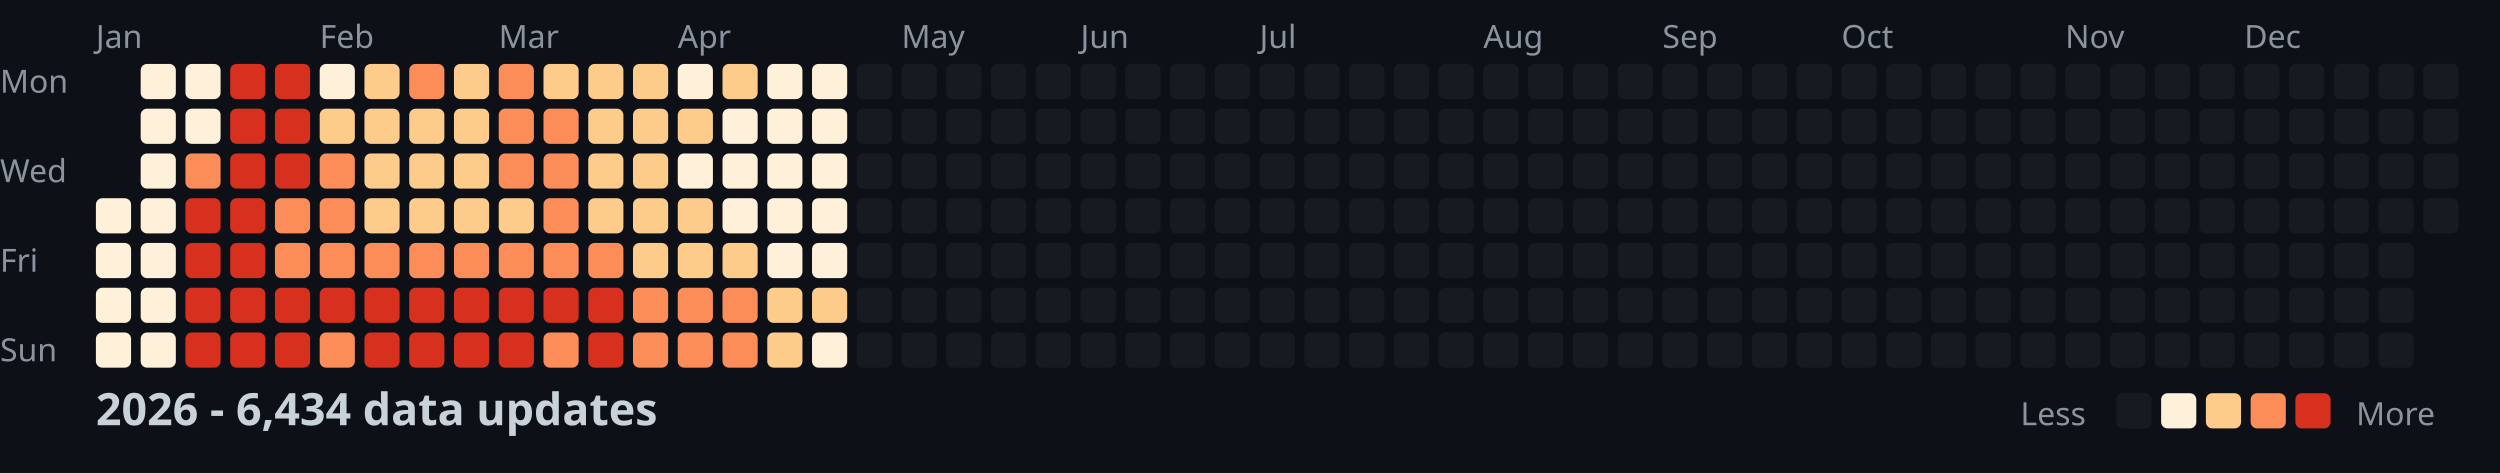
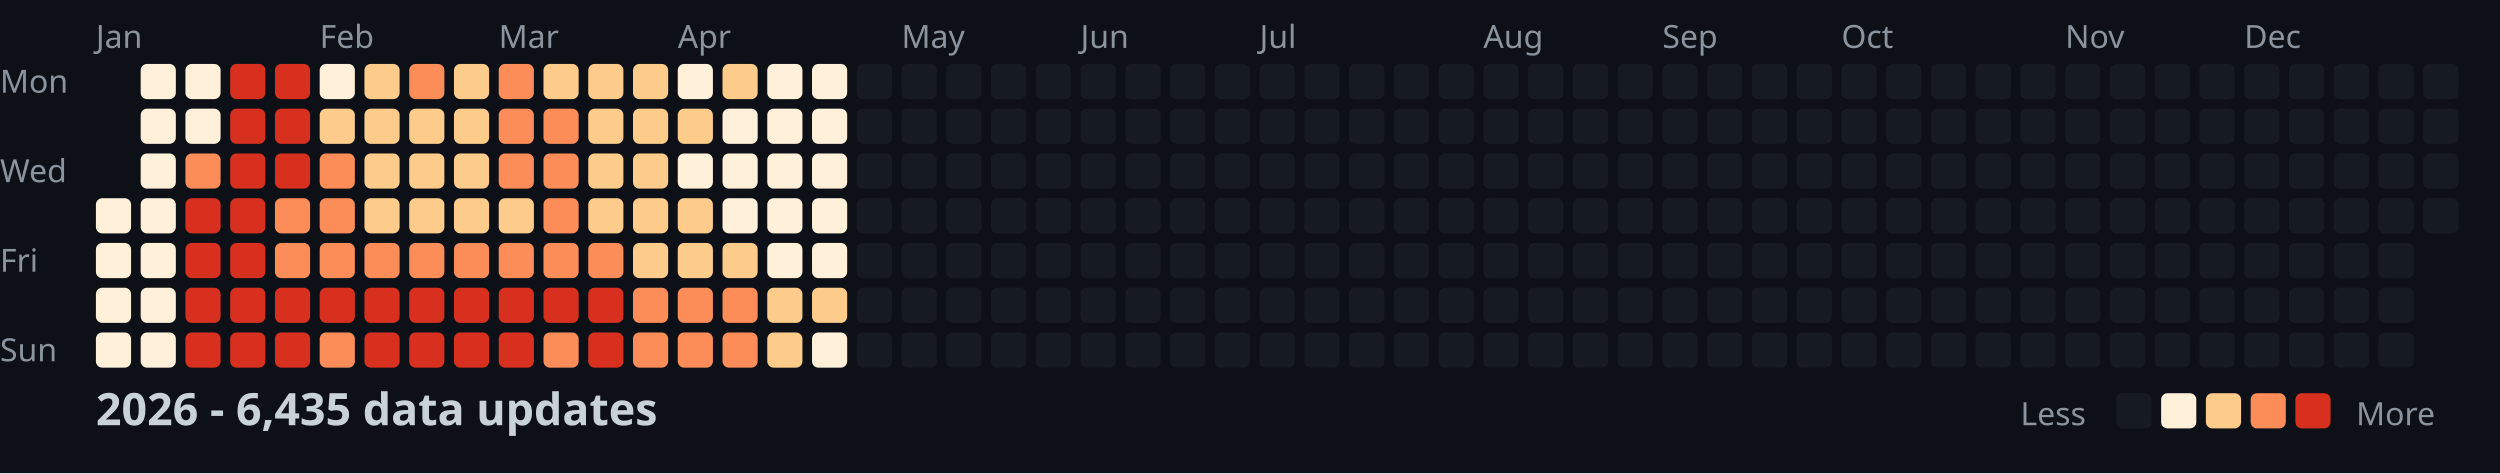
<svg xmlns="http://www.w3.org/2000/svg" width="782" height="148">
  <style>
    .month { font: 10px sans-serif; fill: #8b949e; }
    .day { font: 10px sans-serif; fill: #8b949e; }
    .title { font: bold 14px sans-serif; fill: #c9d1d9; }
    .legend { font: 10px sans-serif; fill: #8b949e; }
  </style>
  <rect width="100%" height="100%" fill="#0d1117" />
  <text x="0" y="29" class="day">Mon</text>
  <text x="0" y="57" class="day">Wed</text>
  <text x="0" y="85" class="day">Fri</text>
  <text x="0" y="113" class="day">Sun</text>
  <text x="30" y="15" class="month">Jan</text>
  <text x="100" y="15" class="month">Feb</text>
  <text x="156" y="15" class="month">Mar</text>
  <text x="212" y="15" class="month">Apr</text>
  <text x="282" y="15" class="month">May</text>
  <text x="338" y="15" class="month">Jun</text>
  <text x="394" y="15" class="month">Jul</text>
  <text x="464" y="15" class="month">Aug</text>
  <text x="520" y="15" class="month">Sep</text>
  <text x="576" y="15" class="month">Oct</text>
  <text x="646" y="15" class="month">Nov</text>
  <text x="702" y="15" class="month">Dec</text>
  <rect x="30" y="62" width="11" height="11" fill="#fef0d9" rx="2" />
  <rect x="30" y="76" width="11" height="11" fill="#fef0d9" rx="2" />
  <rect x="30" y="90" width="11" height="11" fill="#fef0d9" rx="2" />
  <rect x="30" y="104" width="11" height="11" fill="#fef0d9" rx="2" />
  <rect x="44" y="20" width="11" height="11" fill="#fef0d9" rx="2" />
  <rect x="44" y="34" width="11" height="11" fill="#fef0d9" rx="2" />
  <rect x="44" y="48" width="11" height="11" fill="#fef0d9" rx="2" />
  <rect x="44" y="62" width="11" height="11" fill="#fef0d9" rx="2" />
  <rect x="44" y="76" width="11" height="11" fill="#fef0d9" rx="2" />
  <rect x="44" y="90" width="11" height="11" fill="#fef0d9" rx="2" />
  <rect x="44" y="104" width="11" height="11" fill="#fef0d9" rx="2" />
  <rect x="58" y="20" width="11" height="11" fill="#fef0d9" rx="2" />
  <rect x="58" y="34" width="11" height="11" fill="#fef0d9" rx="2" />
  <rect x="58" y="48" width="11" height="11" fill="#fc8d59" rx="2" />
  <rect x="58" y="62" width="11" height="11" fill="#d7301f" rx="2" />
  <rect x="58" y="76" width="11" height="11" fill="#d7301f" rx="2" />
  <rect x="58" y="90" width="11" height="11" fill="#d7301f" rx="2" />
  <rect x="58" y="104" width="11" height="11" fill="#d7301f" rx="2" />
  <rect x="72" y="20" width="11" height="11" fill="#d7301f" rx="2" />
  <rect x="72" y="34" width="11" height="11" fill="#d7301f" rx="2" />
  <rect x="72" y="48" width="11" height="11" fill="#d7301f" rx="2" />
  <rect x="72" y="62" width="11" height="11" fill="#d7301f" rx="2" />
  <rect x="72" y="76" width="11" height="11" fill="#d7301f" rx="2" />
  <rect x="72" y="90" width="11" height="11" fill="#d7301f" rx="2" />
  <rect x="72" y="104" width="11" height="11" fill="#d7301f" rx="2" />
  <rect x="86" y="20" width="11" height="11" fill="#d7301f" rx="2" />
  <rect x="86" y="34" width="11" height="11" fill="#d7301f" rx="2" />
  <rect x="86" y="48" width="11" height="11" fill="#d7301f" rx="2" />
  <rect x="86" y="62" width="11" height="11" fill="#fc8d59" rx="2" />
  <rect x="86" y="76" width="11" height="11" fill="#fc8d59" rx="2" />
  <rect x="86" y="90" width="11" height="11" fill="#d7301f" rx="2" />
  <rect x="86" y="104" width="11" height="11" fill="#d7301f" rx="2" />
  <rect x="100" y="20" width="11" height="11" fill="#fef0d9" rx="2" />
  <rect x="100" y="34" width="11" height="11" fill="#fdcc8a" rx="2" />
  <rect x="100" y="48" width="11" height="11" fill="#fc8d59" rx="2" />
  <rect x="100" y="62" width="11" height="11" fill="#fc8d59" rx="2" />
  <rect x="100" y="76" width="11" height="11" fill="#fc8d59" rx="2" />
  <rect x="100" y="90" width="11" height="11" fill="#d7301f" rx="2" />
  <rect x="100" y="104" width="11" height="11" fill="#fc8d59" rx="2" />
  <rect x="114" y="20" width="11" height="11" fill="#fdcc8a" rx="2" />
  <rect x="114" y="34" width="11" height="11" fill="#fdcc8a" rx="2" />
  <rect x="114" y="48" width="11" height="11" fill="#fdcc8a" rx="2" />
  <rect x="114" y="62" width="11" height="11" fill="#fdcc8a" rx="2" />
  <rect x="114" y="76" width="11" height="11" fill="#fc8d59" rx="2" />
  <rect x="114" y="90" width="11" height="11" fill="#d7301f" rx="2" />
  <rect x="114" y="104" width="11" height="11" fill="#d7301f" rx="2" />
  <rect x="128" y="20" width="11" height="11" fill="#fc8d59" rx="2" />
  <rect x="128" y="34" width="11" height="11" fill="#fdcc8a" rx="2" />
  <rect x="128" y="48" width="11" height="11" fill="#fdcc8a" rx="2" />
  <rect x="128" y="62" width="11" height="11" fill="#fdcc8a" rx="2" />
  <rect x="128" y="76" width="11" height="11" fill="#fc8d59" rx="2" />
  <rect x="128" y="90" width="11" height="11" fill="#d7301f" rx="2" />
  <rect x="128" y="104" width="11" height="11" fill="#d7301f" rx="2" />
  <rect x="142" y="20" width="11" height="11" fill="#fdcc8a" rx="2" />
  <rect x="142" y="34" width="11" height="11" fill="#fdcc8a" rx="2" />
  <rect x="142" y="48" width="11" height="11" fill="#fdcc8a" rx="2" />
  <rect x="142" y="62" width="11" height="11" fill="#fdcc8a" rx="2" />
  <rect x="142" y="76" width="11" height="11" fill="#fc8d59" rx="2" />
  <rect x="142" y="90" width="11" height="11" fill="#d7301f" rx="2" />
  <rect x="142" y="104" width="11" height="11" fill="#d7301f" rx="2" />
  <rect x="156" y="20" width="11" height="11" fill="#fc8d59" rx="2" />
  <rect x="156" y="34" width="11" height="11" fill="#fc8d59" rx="2" />
  <rect x="156" y="48" width="11" height="11" fill="#fc8d59" rx="2" />
  <rect x="156" y="62" width="11" height="11" fill="#fdcc8a" rx="2" />
  <rect x="156" y="76" width="11" height="11" fill="#fc8d59" rx="2" />
  <rect x="156" y="90" width="11" height="11" fill="#d7301f" rx="2" />
  <rect x="156" y="104" width="11" height="11" fill="#d7301f" rx="2" />
  <rect x="170" y="20" width="11" height="11" fill="#fdcc8a" rx="2" />
  <rect x="170" y="34" width="11" height="11" fill="#fc8d59" rx="2" />
  <rect x="170" y="48" width="11" height="11" fill="#fc8d59" rx="2" />
  <rect x="170" y="62" width="11" height="11" fill="#fc8d59" rx="2" />
  <rect x="170" y="76" width="11" height="11" fill="#fc8d59" rx="2" />
  <rect x="170" y="90" width="11" height="11" fill="#d7301f" rx="2" />
  <rect x="170" y="104" width="11" height="11" fill="#fc8d59" rx="2" />
  <rect x="184" y="20" width="11" height="11" fill="#fdcc8a" rx="2" />
  <rect x="184" y="34" width="11" height="11" fill="#fdcc8a" rx="2" />
  <rect x="184" y="48" width="11" height="11" fill="#fdcc8a" rx="2" />
  <rect x="184" y="62" width="11" height="11" fill="#fdcc8a" rx="2" />
  <rect x="184" y="76" width="11" height="11" fill="#fc8d59" rx="2" />
  <rect x="184" y="90" width="11" height="11" fill="#d7301f" rx="2" />
  <rect x="184" y="104" width="11" height="11" fill="#d7301f" rx="2" />
  <rect x="198" y="20" width="11" height="11" fill="#fdcc8a" rx="2" />
  <rect x="198" y="34" width="11" height="11" fill="#fdcc8a" rx="2" />
  <rect x="198" y="48" width="11" height="11" fill="#fdcc8a" rx="2" />
  <rect x="198" y="62" width="11" height="11" fill="#fdcc8a" rx="2" />
  <rect x="198" y="76" width="11" height="11" fill="#fdcc8a" rx="2" />
  <rect x="198" y="90" width="11" height="11" fill="#fc8d59" rx="2" />
  <rect x="198" y="104" width="11" height="11" fill="#fc8d59" rx="2" />
  <rect x="212" y="20" width="11" height="11" fill="#fef0d9" rx="2" />
  <rect x="212" y="34" width="11" height="11" fill="#fdcc8a" rx="2" />
  <rect x="212" y="48" width="11" height="11" fill="#fef0d9" rx="2" />
  <rect x="212" y="62" width="11" height="11" fill="#fdcc8a" rx="2" />
  <rect x="212" y="76" width="11" height="11" fill="#fdcc8a" rx="2" />
  <rect x="212" y="90" width="11" height="11" fill="#fc8d59" rx="2" />
  <rect x="212" y="104" width="11" height="11" fill="#fc8d59" rx="2" />
  <rect x="226" y="20" width="11" height="11" fill="#fdcc8a" rx="2" />
  <rect x="226" y="34" width="11" height="11" fill="#fef0d9" rx="2" />
  <rect x="226" y="48" width="11" height="11" fill="#fef0d9" rx="2" />
  <rect x="226" y="62" width="11" height="11" fill="#fef0d9" rx="2" />
  <rect x="226" y="76" width="11" height="11" fill="#fdcc8a" rx="2" />
  <rect x="226" y="90" width="11" height="11" fill="#fc8d59" rx="2" />
  <rect x="226" y="104" width="11" height="11" fill="#fc8d59" rx="2" />
  <rect x="240" y="20" width="11" height="11" fill="#fef0d9" rx="2" />
  <rect x="240" y="34" width="11" height="11" fill="#fef0d9" rx="2" />
  <rect x="240" y="48" width="11" height="11" fill="#fef0d9" rx="2" />
  <rect x="240" y="62" width="11" height="11" fill="#fef0d9" rx="2" />
  <rect x="240" y="76" width="11" height="11" fill="#fef0d9" rx="2" />
  <rect x="240" y="90" width="11" height="11" fill="#fdcc8a" rx="2" />
  <rect x="240" y="104" width="11" height="11" fill="#fdcc8a" rx="2" />
  <rect x="254" y="20" width="11" height="11" fill="#fef0d9" rx="2" />
  <rect x="254" y="34" width="11" height="11" fill="#fef0d9" rx="2" />
  <rect x="254" y="48" width="11" height="11" fill="#fef0d9" rx="2" />
  <rect x="254" y="62" width="11" height="11" fill="#fef0d9" rx="2" />
  <rect x="254" y="76" width="11" height="11" fill="#fef0d9" rx="2" />
  <rect x="254" y="90" width="11" height="11" fill="#fdcc8a" rx="2" />
  <rect x="254" y="104" width="11" height="11" fill="#fef0d9" rx="2" />
  <rect x="268" y="20" width="11" height="11" fill="#161b22" rx="2" />
  <rect x="268" y="34" width="11" height="11" fill="#161b22" rx="2" />
  <rect x="268" y="48" width="11" height="11" fill="#161b22" rx="2" />
  <rect x="268" y="62" width="11" height="11" fill="#161b22" rx="2" />
  <rect x="268" y="76" width="11" height="11" fill="#161b22" rx="2" />
  <rect x="268" y="90" width="11" height="11" fill="#161b22" rx="2" />
  <rect x="268" y="104" width="11" height="11" fill="#161b22" rx="2" />
  <rect x="282" y="20" width="11" height="11" fill="#161b22" rx="2" />
  <rect x="282" y="34" width="11" height="11" fill="#161b22" rx="2" />
  <rect x="282" y="48" width="11" height="11" fill="#161b22" rx="2" />
  <rect x="282" y="62" width="11" height="11" fill="#161b22" rx="2" />
  <rect x="282" y="76" width="11" height="11" fill="#161b22" rx="2" />
  <rect x="282" y="90" width="11" height="11" fill="#161b22" rx="2" />
  <rect x="282" y="104" width="11" height="11" fill="#161b22" rx="2" />
  <rect x="296" y="20" width="11" height="11" fill="#161b22" rx="2" />
  <rect x="296" y="34" width="11" height="11" fill="#161b22" rx="2" />
  <rect x="296" y="48" width="11" height="11" fill="#161b22" rx="2" />
  <rect x="296" y="62" width="11" height="11" fill="#161b22" rx="2" />
  <rect x="296" y="76" width="11" height="11" fill="#161b22" rx="2" />
  <rect x="296" y="90" width="11" height="11" fill="#161b22" rx="2" />
  <rect x="296" y="104" width="11" height="11" fill="#161b22" rx="2" />
  <rect x="310" y="20" width="11" height="11" fill="#161b22" rx="2" />
  <rect x="310" y="34" width="11" height="11" fill="#161b22" rx="2" />
  <rect x="310" y="48" width="11" height="11" fill="#161b22" rx="2" />
  <rect x="310" y="62" width="11" height="11" fill="#161b22" rx="2" />
  <rect x="310" y="76" width="11" height="11" fill="#161b22" rx="2" />
  <rect x="310" y="90" width="11" height="11" fill="#161b22" rx="2" />
  <rect x="310" y="104" width="11" height="11" fill="#161b22" rx="2" />
  <rect x="324" y="20" width="11" height="11" fill="#161b22" rx="2" />
  <rect x="324" y="34" width="11" height="11" fill="#161b22" rx="2" />
  <rect x="324" y="48" width="11" height="11" fill="#161b22" rx="2" />
  <rect x="324" y="62" width="11" height="11" fill="#161b22" rx="2" />
  <rect x="324" y="76" width="11" height="11" fill="#161b22" rx="2" />
  <rect x="324" y="90" width="11" height="11" fill="#161b22" rx="2" />
  <rect x="324" y="104" width="11" height="11" fill="#161b22" rx="2" />
  <rect x="338" y="20" width="11" height="11" fill="#161b22" rx="2" />
  <rect x="338" y="34" width="11" height="11" fill="#161b22" rx="2" />
  <rect x="338" y="48" width="11" height="11" fill="#161b22" rx="2" />
  <rect x="338" y="62" width="11" height="11" fill="#161b22" rx="2" />
  <rect x="338" y="76" width="11" height="11" fill="#161b22" rx="2" />
  <rect x="338" y="90" width="11" height="11" fill="#161b22" rx="2" />
  <rect x="338" y="104" width="11" height="11" fill="#161b22" rx="2" />
  <rect x="352" y="20" width="11" height="11" fill="#161b22" rx="2" />
  <rect x="352" y="34" width="11" height="11" fill="#161b22" rx="2" />
  <rect x="352" y="48" width="11" height="11" fill="#161b22" rx="2" />
  <rect x="352" y="62" width="11" height="11" fill="#161b22" rx="2" />
  <rect x="352" y="76" width="11" height="11" fill="#161b22" rx="2" />
  <rect x="352" y="90" width="11" height="11" fill="#161b22" rx="2" />
  <rect x="352" y="104" width="11" height="11" fill="#161b22" rx="2" />
  <rect x="366" y="20" width="11" height="11" fill="#161b22" rx="2" />
  <rect x="366" y="34" width="11" height="11" fill="#161b22" rx="2" />
  <rect x="366" y="48" width="11" height="11" fill="#161b22" rx="2" />
  <rect x="366" y="62" width="11" height="11" fill="#161b22" rx="2" />
  <rect x="366" y="76" width="11" height="11" fill="#161b22" rx="2" />
  <rect x="366" y="90" width="11" height="11" fill="#161b22" rx="2" />
  <rect x="366" y="104" width="11" height="11" fill="#161b22" rx="2" />
  <rect x="380" y="20" width="11" height="11" fill="#161b22" rx="2" />
  <rect x="380" y="34" width="11" height="11" fill="#161b22" rx="2" />
  <rect x="380" y="48" width="11" height="11" fill="#161b22" rx="2" />
  <rect x="380" y="62" width="11" height="11" fill="#161b22" rx="2" />
  <rect x="380" y="76" width="11" height="11" fill="#161b22" rx="2" />
  <rect x="380" y="90" width="11" height="11" fill="#161b22" rx="2" />
  <rect x="380" y="104" width="11" height="11" fill="#161b22" rx="2" />
  <rect x="394" y="20" width="11" height="11" fill="#161b22" rx="2" />
  <rect x="394" y="34" width="11" height="11" fill="#161b22" rx="2" />
  <rect x="394" y="48" width="11" height="11" fill="#161b22" rx="2" />
  <rect x="394" y="62" width="11" height="11" fill="#161b22" rx="2" />
  <rect x="394" y="76" width="11" height="11" fill="#161b22" rx="2" />
  <rect x="394" y="90" width="11" height="11" fill="#161b22" rx="2" />
  <rect x="394" y="104" width="11" height="11" fill="#161b22" rx="2" />
  <rect x="408" y="20" width="11" height="11" fill="#161b22" rx="2" />
  <rect x="408" y="34" width="11" height="11" fill="#161b22" rx="2" />
  <rect x="408" y="48" width="11" height="11" fill="#161b22" rx="2" />
  <rect x="408" y="62" width="11" height="11" fill="#161b22" rx="2" />
  <rect x="408" y="76" width="11" height="11" fill="#161b22" rx="2" />
  <rect x="408" y="90" width="11" height="11" fill="#161b22" rx="2" />
  <rect x="408" y="104" width="11" height="11" fill="#161b22" rx="2" />
  <rect x="422" y="20" width="11" height="11" fill="#161b22" rx="2" />
  <rect x="422" y="34" width="11" height="11" fill="#161b22" rx="2" />
  <rect x="422" y="48" width="11" height="11" fill="#161b22" rx="2" />
  <rect x="422" y="62" width="11" height="11" fill="#161b22" rx="2" />
  <rect x="422" y="76" width="11" height="11" fill="#161b22" rx="2" />
  <rect x="422" y="90" width="11" height="11" fill="#161b22" rx="2" />
  <rect x="422" y="104" width="11" height="11" fill="#161b22" rx="2" />
  <rect x="436" y="20" width="11" height="11" fill="#161b22" rx="2" />
  <rect x="436" y="34" width="11" height="11" fill="#161b22" rx="2" />
  <rect x="436" y="48" width="11" height="11" fill="#161b22" rx="2" />
  <rect x="436" y="62" width="11" height="11" fill="#161b22" rx="2" />
  <rect x="436" y="76" width="11" height="11" fill="#161b22" rx="2" />
  <rect x="436" y="90" width="11" height="11" fill="#161b22" rx="2" />
  <rect x="436" y="104" width="11" height="11" fill="#161b22" rx="2" />
  <rect x="450" y="20" width="11" height="11" fill="#161b22" rx="2" />
  <rect x="450" y="34" width="11" height="11" fill="#161b22" rx="2" />
  <rect x="450" y="48" width="11" height="11" fill="#161b22" rx="2" />
  <rect x="450" y="62" width="11" height="11" fill="#161b22" rx="2" />
  <rect x="450" y="76" width="11" height="11" fill="#161b22" rx="2" />
  <rect x="450" y="90" width="11" height="11" fill="#161b22" rx="2" />
  <rect x="450" y="104" width="11" height="11" fill="#161b22" rx="2" />
  <rect x="464" y="20" width="11" height="11" fill="#161b22" rx="2" />
  <rect x="464" y="34" width="11" height="11" fill="#161b22" rx="2" />
  <rect x="464" y="48" width="11" height="11" fill="#161b22" rx="2" />
  <rect x="464" y="62" width="11" height="11" fill="#161b22" rx="2" />
  <rect x="464" y="76" width="11" height="11" fill="#161b22" rx="2" />
  <rect x="464" y="90" width="11" height="11" fill="#161b22" rx="2" />
  <rect x="464" y="104" width="11" height="11" fill="#161b22" rx="2" />
  <rect x="478" y="20" width="11" height="11" fill="#161b22" rx="2" />
  <rect x="478" y="34" width="11" height="11" fill="#161b22" rx="2" />
  <rect x="478" y="48" width="11" height="11" fill="#161b22" rx="2" />
  <rect x="478" y="62" width="11" height="11" fill="#161b22" rx="2" />
  <rect x="478" y="76" width="11" height="11" fill="#161b22" rx="2" />
  <rect x="478" y="90" width="11" height="11" fill="#161b22" rx="2" />
  <rect x="478" y="104" width="11" height="11" fill="#161b22" rx="2" />
  <rect x="492" y="20" width="11" height="11" fill="#161b22" rx="2" />
  <rect x="492" y="34" width="11" height="11" fill="#161b22" rx="2" />
  <rect x="492" y="48" width="11" height="11" fill="#161b22" rx="2" />
  <rect x="492" y="62" width="11" height="11" fill="#161b22" rx="2" />
  <rect x="492" y="76" width="11" height="11" fill="#161b22" rx="2" />
  <rect x="492" y="90" width="11" height="11" fill="#161b22" rx="2" />
  <rect x="492" y="104" width="11" height="11" fill="#161b22" rx="2" />
  <rect x="506" y="20" width="11" height="11" fill="#161b22" rx="2" />
  <rect x="506" y="34" width="11" height="11" fill="#161b22" rx="2" />
  <rect x="506" y="48" width="11" height="11" fill="#161b22" rx="2" />
  <rect x="506" y="62" width="11" height="11" fill="#161b22" rx="2" />
  <rect x="506" y="76" width="11" height="11" fill="#161b22" rx="2" />
  <rect x="506" y="90" width="11" height="11" fill="#161b22" rx="2" />
  <rect x="506" y="104" width="11" height="11" fill="#161b22" rx="2" />
  <rect x="520" y="20" width="11" height="11" fill="#161b22" rx="2" />
  <rect x="520" y="34" width="11" height="11" fill="#161b22" rx="2" />
  <rect x="520" y="48" width="11" height="11" fill="#161b22" rx="2" />
  <rect x="520" y="62" width="11" height="11" fill="#161b22" rx="2" />
  <rect x="520" y="76" width="11" height="11" fill="#161b22" rx="2" />
  <rect x="520" y="90" width="11" height="11" fill="#161b22" rx="2" />
  <rect x="520" y="104" width="11" height="11" fill="#161b22" rx="2" />
  <rect x="534" y="20" width="11" height="11" fill="#161b22" rx="2" />
  <rect x="534" y="34" width="11" height="11" fill="#161b22" rx="2" />
  <rect x="534" y="48" width="11" height="11" fill="#161b22" rx="2" />
  <rect x="534" y="62" width="11" height="11" fill="#161b22" rx="2" />
  <rect x="534" y="76" width="11" height="11" fill="#161b22" rx="2" />
  <rect x="534" y="90" width="11" height="11" fill="#161b22" rx="2" />
  <rect x="534" y="104" width="11" height="11" fill="#161b22" rx="2" />
  <rect x="548" y="20" width="11" height="11" fill="#161b22" rx="2" />
  <rect x="548" y="34" width="11" height="11" fill="#161b22" rx="2" />
  <rect x="548" y="48" width="11" height="11" fill="#161b22" rx="2" />
  <rect x="548" y="62" width="11" height="11" fill="#161b22" rx="2" />
  <rect x="548" y="76" width="11" height="11" fill="#161b22" rx="2" />
  <rect x="548" y="90" width="11" height="11" fill="#161b22" rx="2" />
  <rect x="548" y="104" width="11" height="11" fill="#161b22" rx="2" />
  <rect x="562" y="20" width="11" height="11" fill="#161b22" rx="2" />
  <rect x="562" y="34" width="11" height="11" fill="#161b22" rx="2" />
  <rect x="562" y="48" width="11" height="11" fill="#161b22" rx="2" />
  <rect x="562" y="62" width="11" height="11" fill="#161b22" rx="2" />
  <rect x="562" y="76" width="11" height="11" fill="#161b22" rx="2" />
  <rect x="562" y="90" width="11" height="11" fill="#161b22" rx="2" />
  <rect x="562" y="104" width="11" height="11" fill="#161b22" rx="2" />
  <rect x="576" y="20" width="11" height="11" fill="#161b22" rx="2" />
  <rect x="576" y="34" width="11" height="11" fill="#161b22" rx="2" />
  <rect x="576" y="48" width="11" height="11" fill="#161b22" rx="2" />
  <rect x="576" y="62" width="11" height="11" fill="#161b22" rx="2" />
  <rect x="576" y="76" width="11" height="11" fill="#161b22" rx="2" />
  <rect x="576" y="90" width="11" height="11" fill="#161b22" rx="2" />
  <rect x="576" y="104" width="11" height="11" fill="#161b22" rx="2" />
  <rect x="590" y="20" width="11" height="11" fill="#161b22" rx="2" />
  <rect x="590" y="34" width="11" height="11" fill="#161b22" rx="2" />
  <rect x="590" y="48" width="11" height="11" fill="#161b22" rx="2" />
  <rect x="590" y="62" width="11" height="11" fill="#161b22" rx="2" />
  <rect x="590" y="76" width="11" height="11" fill="#161b22" rx="2" />
  <rect x="590" y="90" width="11" height="11" fill="#161b22" rx="2" />
  <rect x="590" y="104" width="11" height="11" fill="#161b22" rx="2" />
  <rect x="604" y="20" width="11" height="11" fill="#161b22" rx="2" />
  <rect x="604" y="34" width="11" height="11" fill="#161b22" rx="2" />
  <rect x="604" y="48" width="11" height="11" fill="#161b22" rx="2" />
  <rect x="604" y="62" width="11" height="11" fill="#161b22" rx="2" />
  <rect x="604" y="76" width="11" height="11" fill="#161b22" rx="2" />
  <rect x="604" y="90" width="11" height="11" fill="#161b22" rx="2" />
  <rect x="604" y="104" width="11" height="11" fill="#161b22" rx="2" />
  <rect x="618" y="20" width="11" height="11" fill="#161b22" rx="2" />
  <rect x="618" y="34" width="11" height="11" fill="#161b22" rx="2" />
  <rect x="618" y="48" width="11" height="11" fill="#161b22" rx="2" />
  <rect x="618" y="62" width="11" height="11" fill="#161b22" rx="2" />
  <rect x="618" y="76" width="11" height="11" fill="#161b22" rx="2" />
  <rect x="618" y="90" width="11" height="11" fill="#161b22" rx="2" />
  <rect x="618" y="104" width="11" height="11" fill="#161b22" rx="2" />
  <rect x="632" y="20" width="11" height="11" fill="#161b22" rx="2" />
  <rect x="632" y="34" width="11" height="11" fill="#161b22" rx="2" />
  <rect x="632" y="48" width="11" height="11" fill="#161b22" rx="2" />
  <rect x="632" y="62" width="11" height="11" fill="#161b22" rx="2" />
  <rect x="632" y="76" width="11" height="11" fill="#161b22" rx="2" />
  <rect x="632" y="90" width="11" height="11" fill="#161b22" rx="2" />
  <rect x="632" y="104" width="11" height="11" fill="#161b22" rx="2" />
  <rect x="646" y="20" width="11" height="11" fill="#161b22" rx="2" />
  <rect x="646" y="34" width="11" height="11" fill="#161b22" rx="2" />
  <rect x="646" y="48" width="11" height="11" fill="#161b22" rx="2" />
  <rect x="646" y="62" width="11" height="11" fill="#161b22" rx="2" />
  <rect x="646" y="76" width="11" height="11" fill="#161b22" rx="2" />
  <rect x="646" y="90" width="11" height="11" fill="#161b22" rx="2" />
  <rect x="646" y="104" width="11" height="11" fill="#161b22" rx="2" />
  <rect x="660" y="20" width="11" height="11" fill="#161b22" rx="2" />
  <rect x="660" y="34" width="11" height="11" fill="#161b22" rx="2" />
  <rect x="660" y="48" width="11" height="11" fill="#161b22" rx="2" />
  <rect x="660" y="62" width="11" height="11" fill="#161b22" rx="2" />
  <rect x="660" y="76" width="11" height="11" fill="#161b22" rx="2" />
  <rect x="660" y="90" width="11" height="11" fill="#161b22" rx="2" />
  <rect x="660" y="104" width="11" height="11" fill="#161b22" rx="2" />
  <rect x="674" y="20" width="11" height="11" fill="#161b22" rx="2" />
  <rect x="674" y="34" width="11" height="11" fill="#161b22" rx="2" />
  <rect x="674" y="48" width="11" height="11" fill="#161b22" rx="2" />
  <rect x="674" y="62" width="11" height="11" fill="#161b22" rx="2" />
  <rect x="674" y="76" width="11" height="11" fill="#161b22" rx="2" />
  <rect x="674" y="90" width="11" height="11" fill="#161b22" rx="2" />
  <rect x="674" y="104" width="11" height="11" fill="#161b22" rx="2" />
  <rect x="688" y="20" width="11" height="11" fill="#161b22" rx="2" />
  <rect x="688" y="34" width="11" height="11" fill="#161b22" rx="2" />
  <rect x="688" y="48" width="11" height="11" fill="#161b22" rx="2" />
  <rect x="688" y="62" width="11" height="11" fill="#161b22" rx="2" />
  <rect x="688" y="76" width="11" height="11" fill="#161b22" rx="2" />
  <rect x="688" y="90" width="11" height="11" fill="#161b22" rx="2" />
  <rect x="688" y="104" width="11" height="11" fill="#161b22" rx="2" />
  <rect x="702" y="20" width="11" height="11" fill="#161b22" rx="2" />
  <rect x="702" y="34" width="11" height="11" fill="#161b22" rx="2" />
  <rect x="702" y="48" width="11" height="11" fill="#161b22" rx="2" />
  <rect x="702" y="62" width="11" height="11" fill="#161b22" rx="2" />
  <rect x="702" y="76" width="11" height="11" fill="#161b22" rx="2" />
  <rect x="702" y="90" width="11" height="11" fill="#161b22" rx="2" />
  <rect x="702" y="104" width="11" height="11" fill="#161b22" rx="2" />
  <rect x="716" y="20" width="11" height="11" fill="#161b22" rx="2" />
  <rect x="716" y="34" width="11" height="11" fill="#161b22" rx="2" />
  <rect x="716" y="48" width="11" height="11" fill="#161b22" rx="2" />
  <rect x="716" y="62" width="11" height="11" fill="#161b22" rx="2" />
  <rect x="716" y="76" width="11" height="11" fill="#161b22" rx="2" />
  <rect x="716" y="90" width="11" height="11" fill="#161b22" rx="2" />
  <rect x="716" y="104" width="11" height="11" fill="#161b22" rx="2" />
  <rect x="730" y="20" width="11" height="11" fill="#161b22" rx="2" />
  <rect x="730" y="34" width="11" height="11" fill="#161b22" rx="2" />
  <rect x="730" y="48" width="11" height="11" fill="#161b22" rx="2" />
  <rect x="730" y="62" width="11" height="11" fill="#161b22" rx="2" />
  <rect x="730" y="76" width="11" height="11" fill="#161b22" rx="2" />
  <rect x="730" y="90" width="11" height="11" fill="#161b22" rx="2" />
  <rect x="730" y="104" width="11" height="11" fill="#161b22" rx="2" />
  <rect x="744" y="20" width="11" height="11" fill="#161b22" rx="2" />
  <rect x="744" y="34" width="11" height="11" fill="#161b22" rx="2" />
  <rect x="744" y="48" width="11" height="11" fill="#161b22" rx="2" />
  <rect x="744" y="62" width="11" height="11" fill="#161b22" rx="2" />
  <rect x="744" y="76" width="11" height="11" fill="#161b22" rx="2" />
  <rect x="744" y="90" width="11" height="11" fill="#161b22" rx="2" />
  <rect x="744" y="104" width="11" height="11" fill="#161b22" rx="2" />
  <rect x="758" y="20" width="11" height="11" fill="#161b22" rx="2" />
  <rect x="758" y="34" width="11" height="11" fill="#161b22" rx="2" />
  <rect x="758" y="48" width="11" height="11" fill="#161b22" rx="2" />
  <rect x="758" y="62" width="11" height="11" fill="#161b22" rx="2" />
-   <text x="30" y="133" class="title">2026 - 6,434 data updates</text>
+   <text x="30" y="133" class="title">2026 - 6,435 data updates</text>
  <text x="632" y="133" class="legend">Less</text>
  <rect x="662" y="123" width="11" height="11" fill="#161b22" rx="2" />
  <rect x="676" y="123" width="11" height="11" fill="#fef0d9" rx="2" />
  <rect x="690" y="123" width="11" height="11" fill="#fdcc8a" rx="2" />
  <rect x="704" y="123" width="11" height="11" fill="#fc8d59" rx="2" />
  <rect x="718" y="123" width="11" height="11" fill="#d7301f" rx="2" />
  <text x="737" y="133" class="legend">More</text>
</svg>
